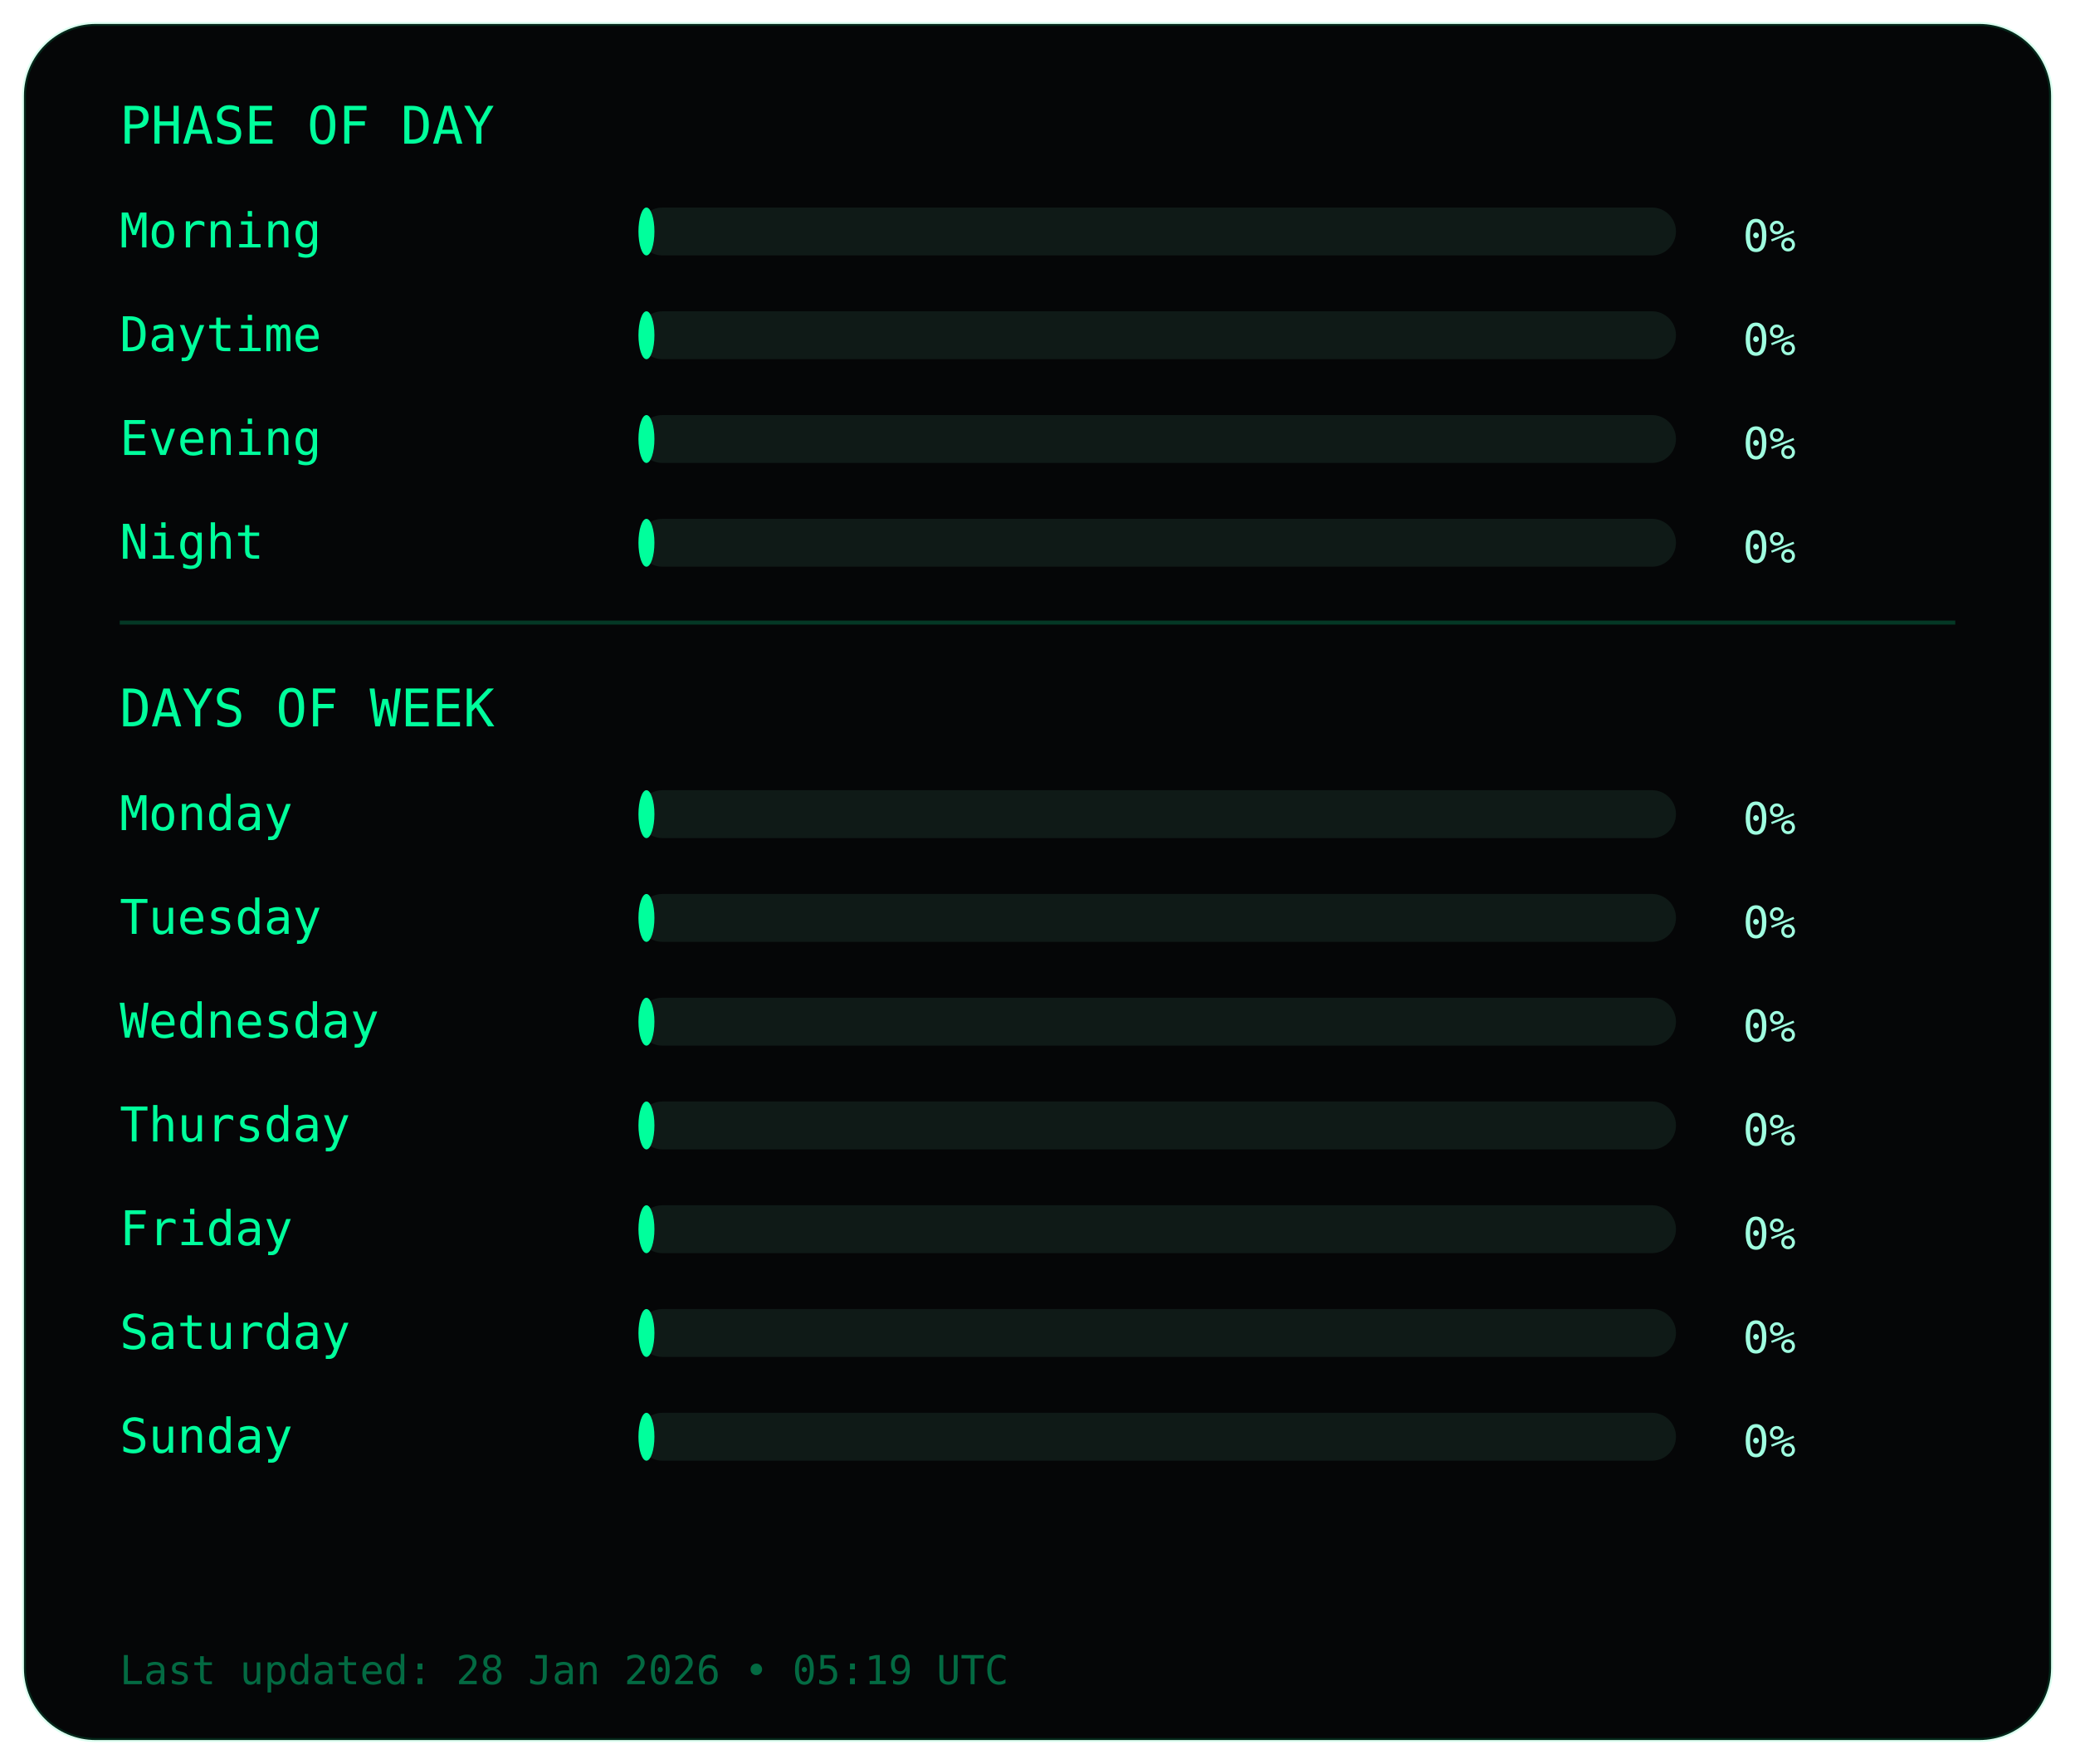
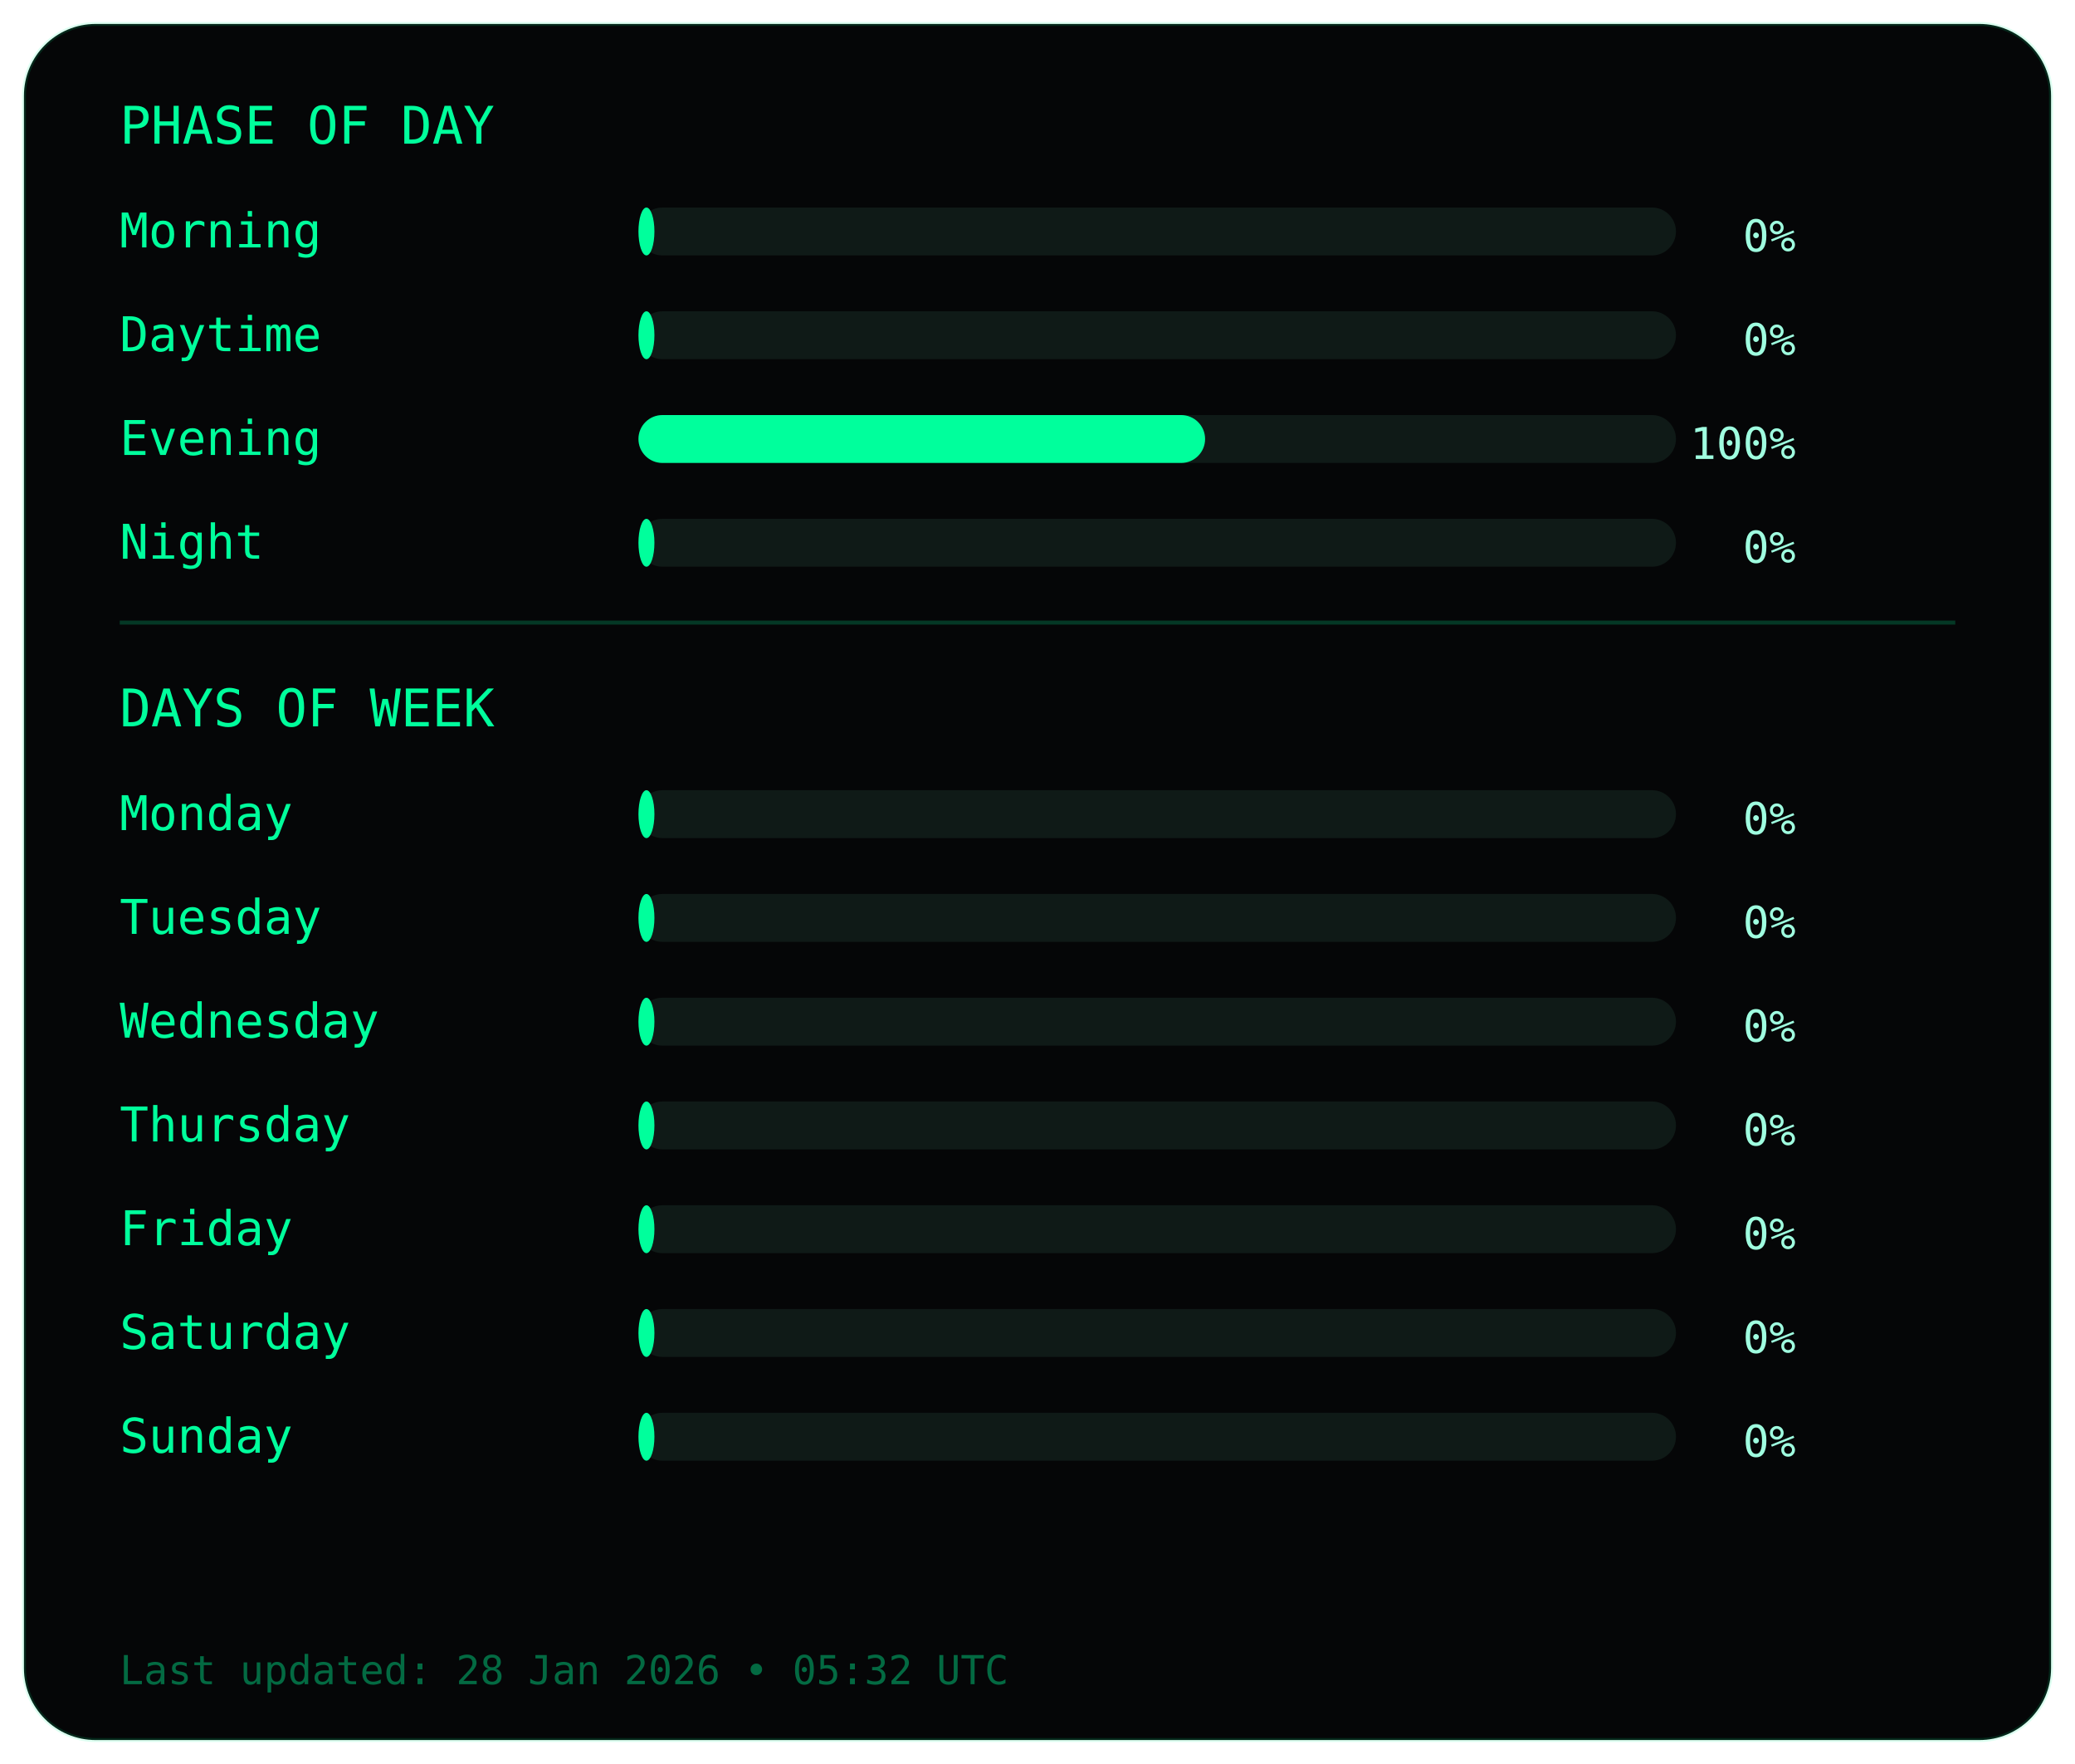
<svg xmlns="http://www.w3.org/2000/svg" width="520" height="442">
  <style>
.frame { fill:#050607; stroke:#00ff9c22; }
.title { fill:#00ff9c; font-family:monospace; font-size:13px; }
.label { fill:#00ff9c; font-family:monospace; font-size:12px; }
.value { fill:#9fffe0; font-family:monospace; font-size:11px; text-anchor:end; }
.bar-bg { fill:#0f1a17; }
.bar { fill:#00ff9c; }
.divider { stroke:#00ff9c33; }
.footer { fill:#00ff9c66; font-family:monospace; font-size:10px; }
</style>
  <rect class="frame" x="6" y="6" rx="18" width="508" height="430" />
  <text class="title" x="30" y="36">PHASE OF DAY</text>
  <text class="label" x="30" y="62">Morning</text>
  <rect class="bar-bg" x="160" y="52" width="260" height="12" rx="6" />
  <rect class="bar" x="160" y="52" width="4" height="12" rx="6" />
  <text class="value" x="450" y="63">0%</text>
  <text class="label" x="30" y="88">Daytime</text>
  <rect class="bar-bg" x="160" y="78" width="260" height="12" rx="6" />
  <rect class="bar" x="160" y="78" width="4" height="12" rx="6" />
  <text class="value" x="450" y="89">0%</text>
  <text class="label" x="30" y="114">Evening</text>
  <rect class="bar-bg" x="160" y="104" width="260" height="12" rx="6" />
-   <rect class="bar" x="160" y="104" width="4" height="12" rx="6" />
-   <text class="value" x="450" y="115">0%</text>
+   <rect class="bar" x="160" y="104" width="142" height="12" rx="6" />
+   <text class="value" x="450" y="115">100%</text>
  <text class="label" x="30" y="140">Night</text>
  <rect class="bar-bg" x="160" y="130" width="260" height="12" rx="6" />
  <rect class="bar" x="160" y="130" width="4" height="12" rx="6" />
  <text class="value" x="450" y="141">0%</text>
  <line class="divider" x1="30" y1="156" x2="490" y2="156" />
  <text class="title" x="30" y="182">DAYS OF WEEK</text>
  <text class="label" x="30" y="208">Monday</text>
  <rect class="bar-bg" x="160" y="198" width="260" height="12" rx="6" />
  <rect class="bar" x="160" y="198" width="4" height="12" rx="6" />
  <text class="value" x="450" y="209">0%</text>
  <text class="label" x="30" y="234">Tuesday</text>
  <rect class="bar-bg" x="160" y="224" width="260" height="12" rx="6" />
  <rect class="bar" x="160" y="224" width="4" height="12" rx="6" />
  <text class="value" x="450" y="235">0%</text>
  <text class="label" x="30" y="260">Wednesday</text>
  <rect class="bar-bg" x="160" y="250" width="260" height="12" rx="6" />
  <rect class="bar" x="160" y="250" width="4" height="12" rx="6" />
  <text class="value" x="450" y="261">0%</text>
  <text class="label" x="30" y="286">Thursday</text>
  <rect class="bar-bg" x="160" y="276" width="260" height="12" rx="6" />
  <rect class="bar" x="160" y="276" width="4" height="12" rx="6" />
  <text class="value" x="450" y="287">0%</text>
  <text class="label" x="30" y="312">Friday</text>
  <rect class="bar-bg" x="160" y="302" width="260" height="12" rx="6" />
  <rect class="bar" x="160" y="302" width="4" height="12" rx="6" />
  <text class="value" x="450" y="313">0%</text>
  <text class="label" x="30" y="338">Saturday</text>
  <rect class="bar-bg" x="160" y="328" width="260" height="12" rx="6" />
  <rect class="bar" x="160" y="328" width="4" height="12" rx="6" />
  <text class="value" x="450" y="339">0%</text>
  <text class="label" x="30" y="364">Sunday</text>
  <rect class="bar-bg" x="160" y="354" width="260" height="12" rx="6" />
  <rect class="bar" x="160" y="354" width="4" height="12" rx="6" />
  <text class="value" x="450" y="365">0%</text>
  <text class="footer" x="30" y="422">
- Last updated: 28 Jan 2026 • 05:19 UTC
+ Last updated: 28 Jan 2026 • 05:32 UTC
</text>
</svg>
